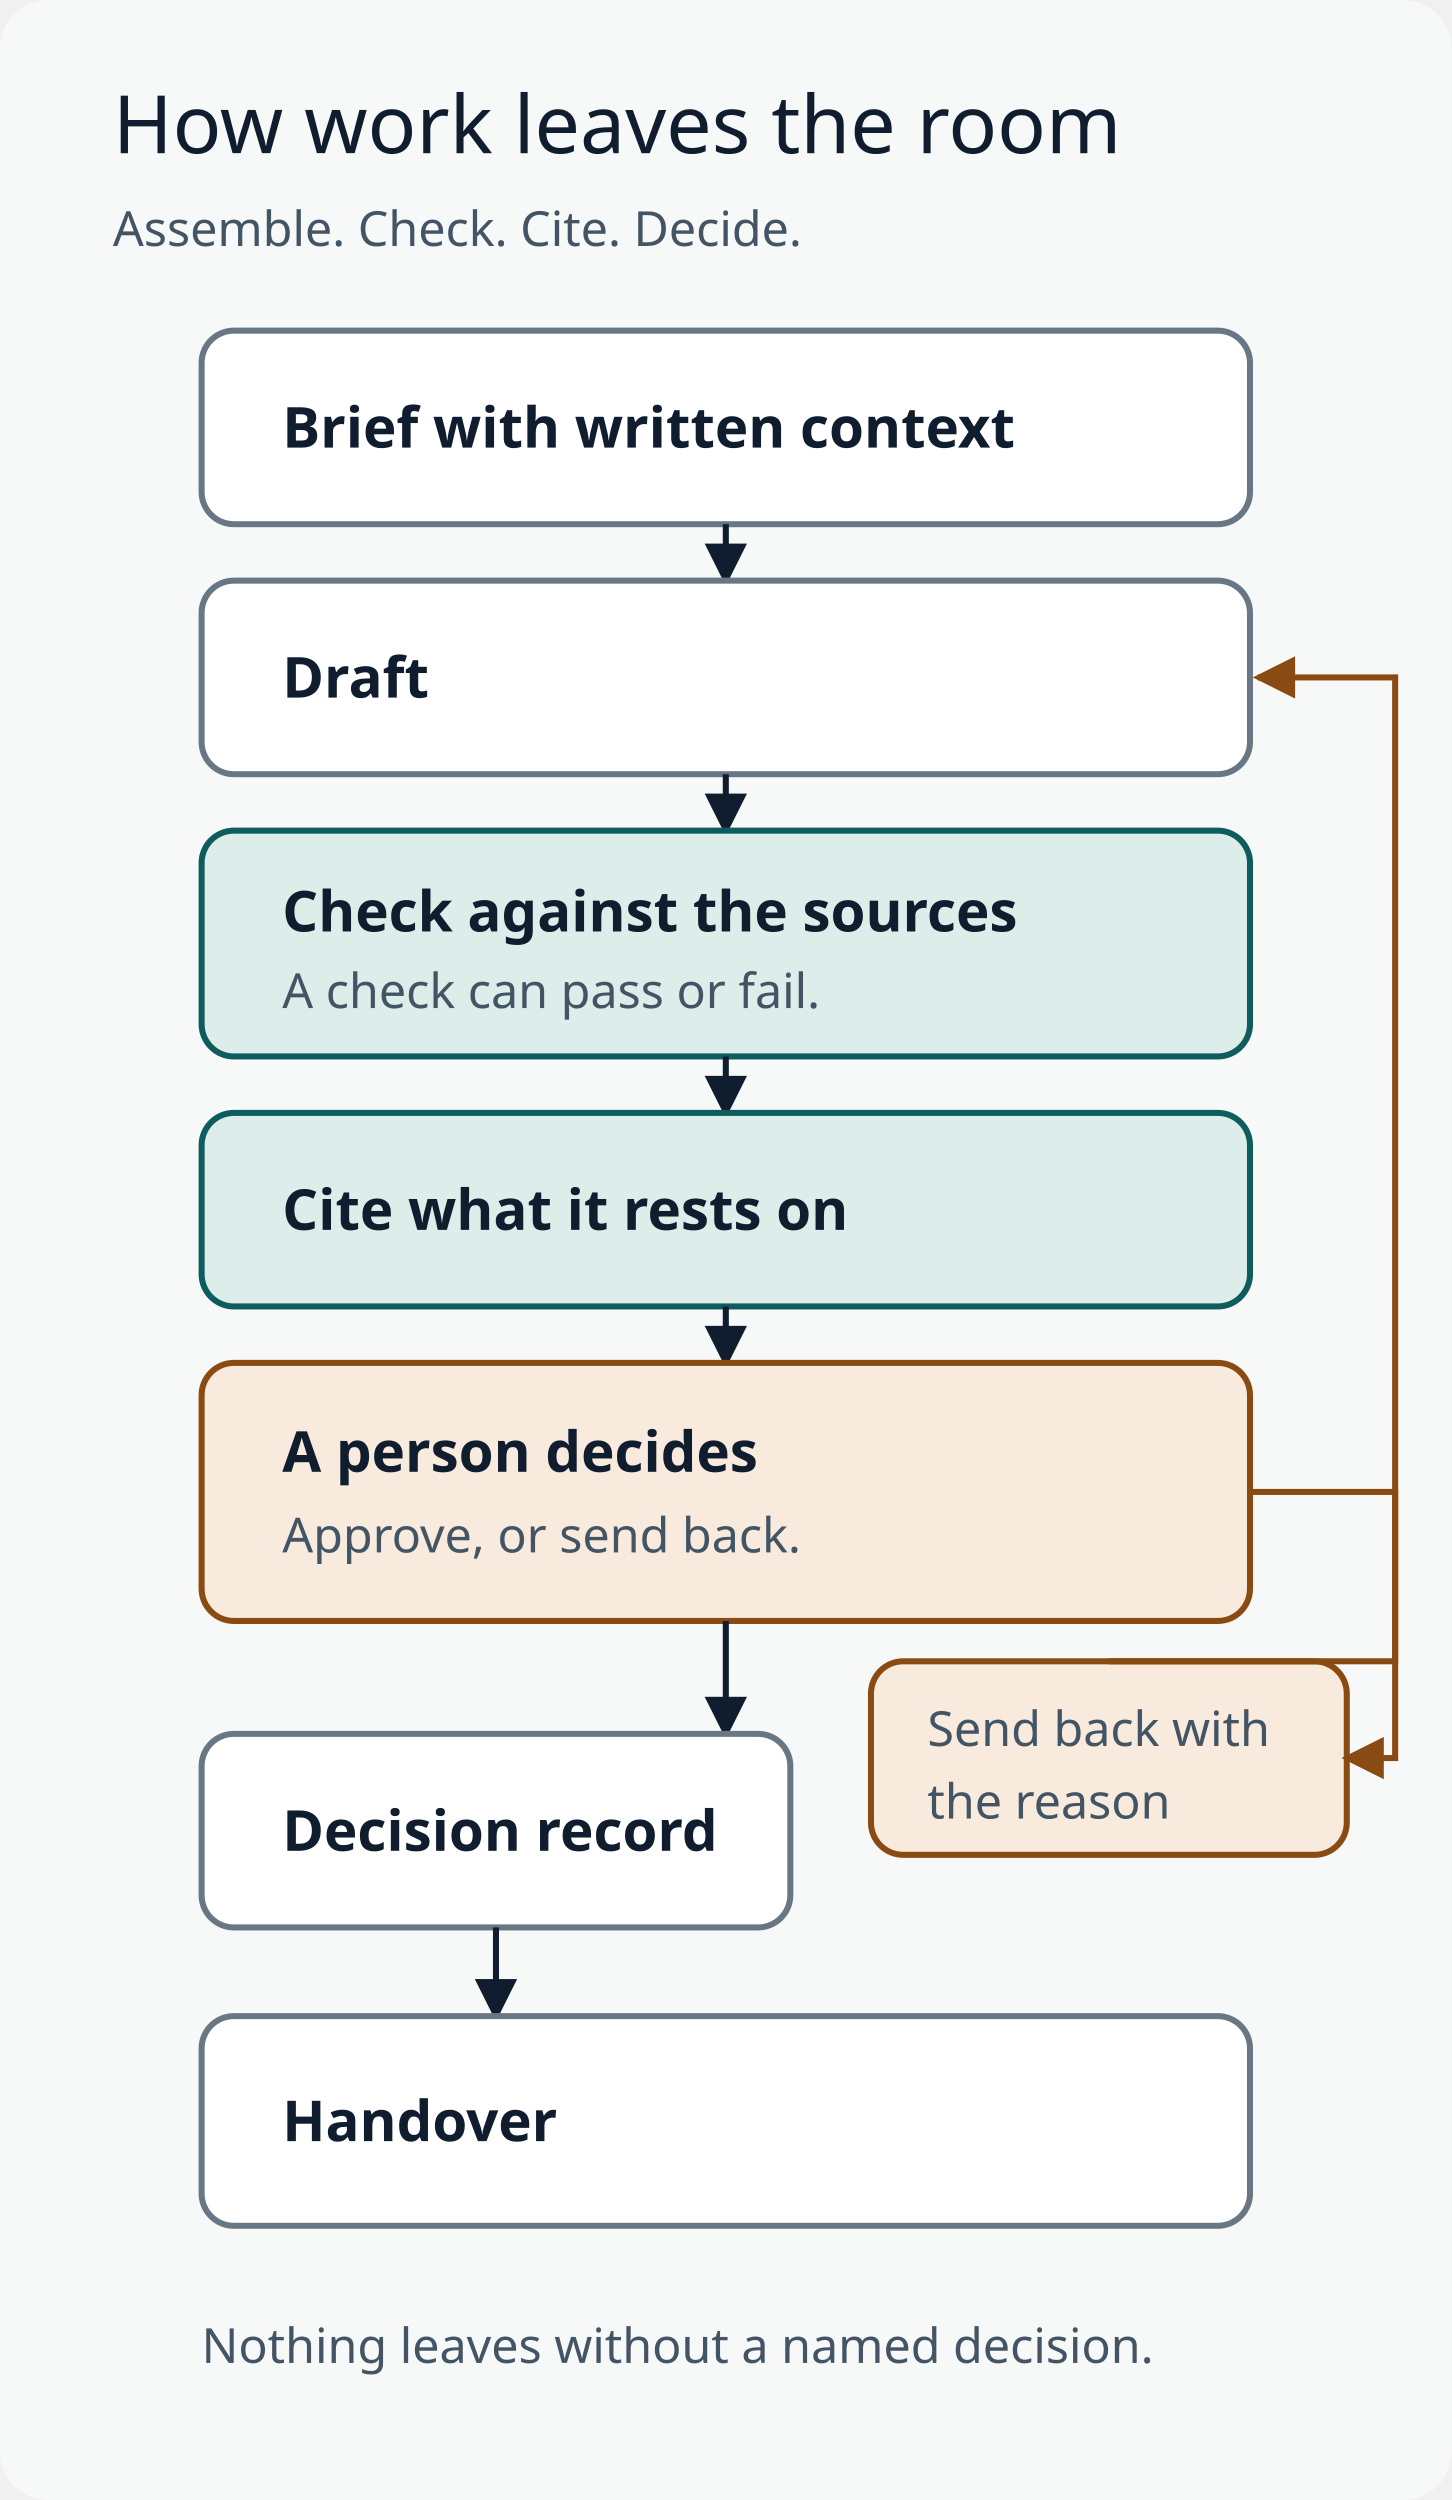
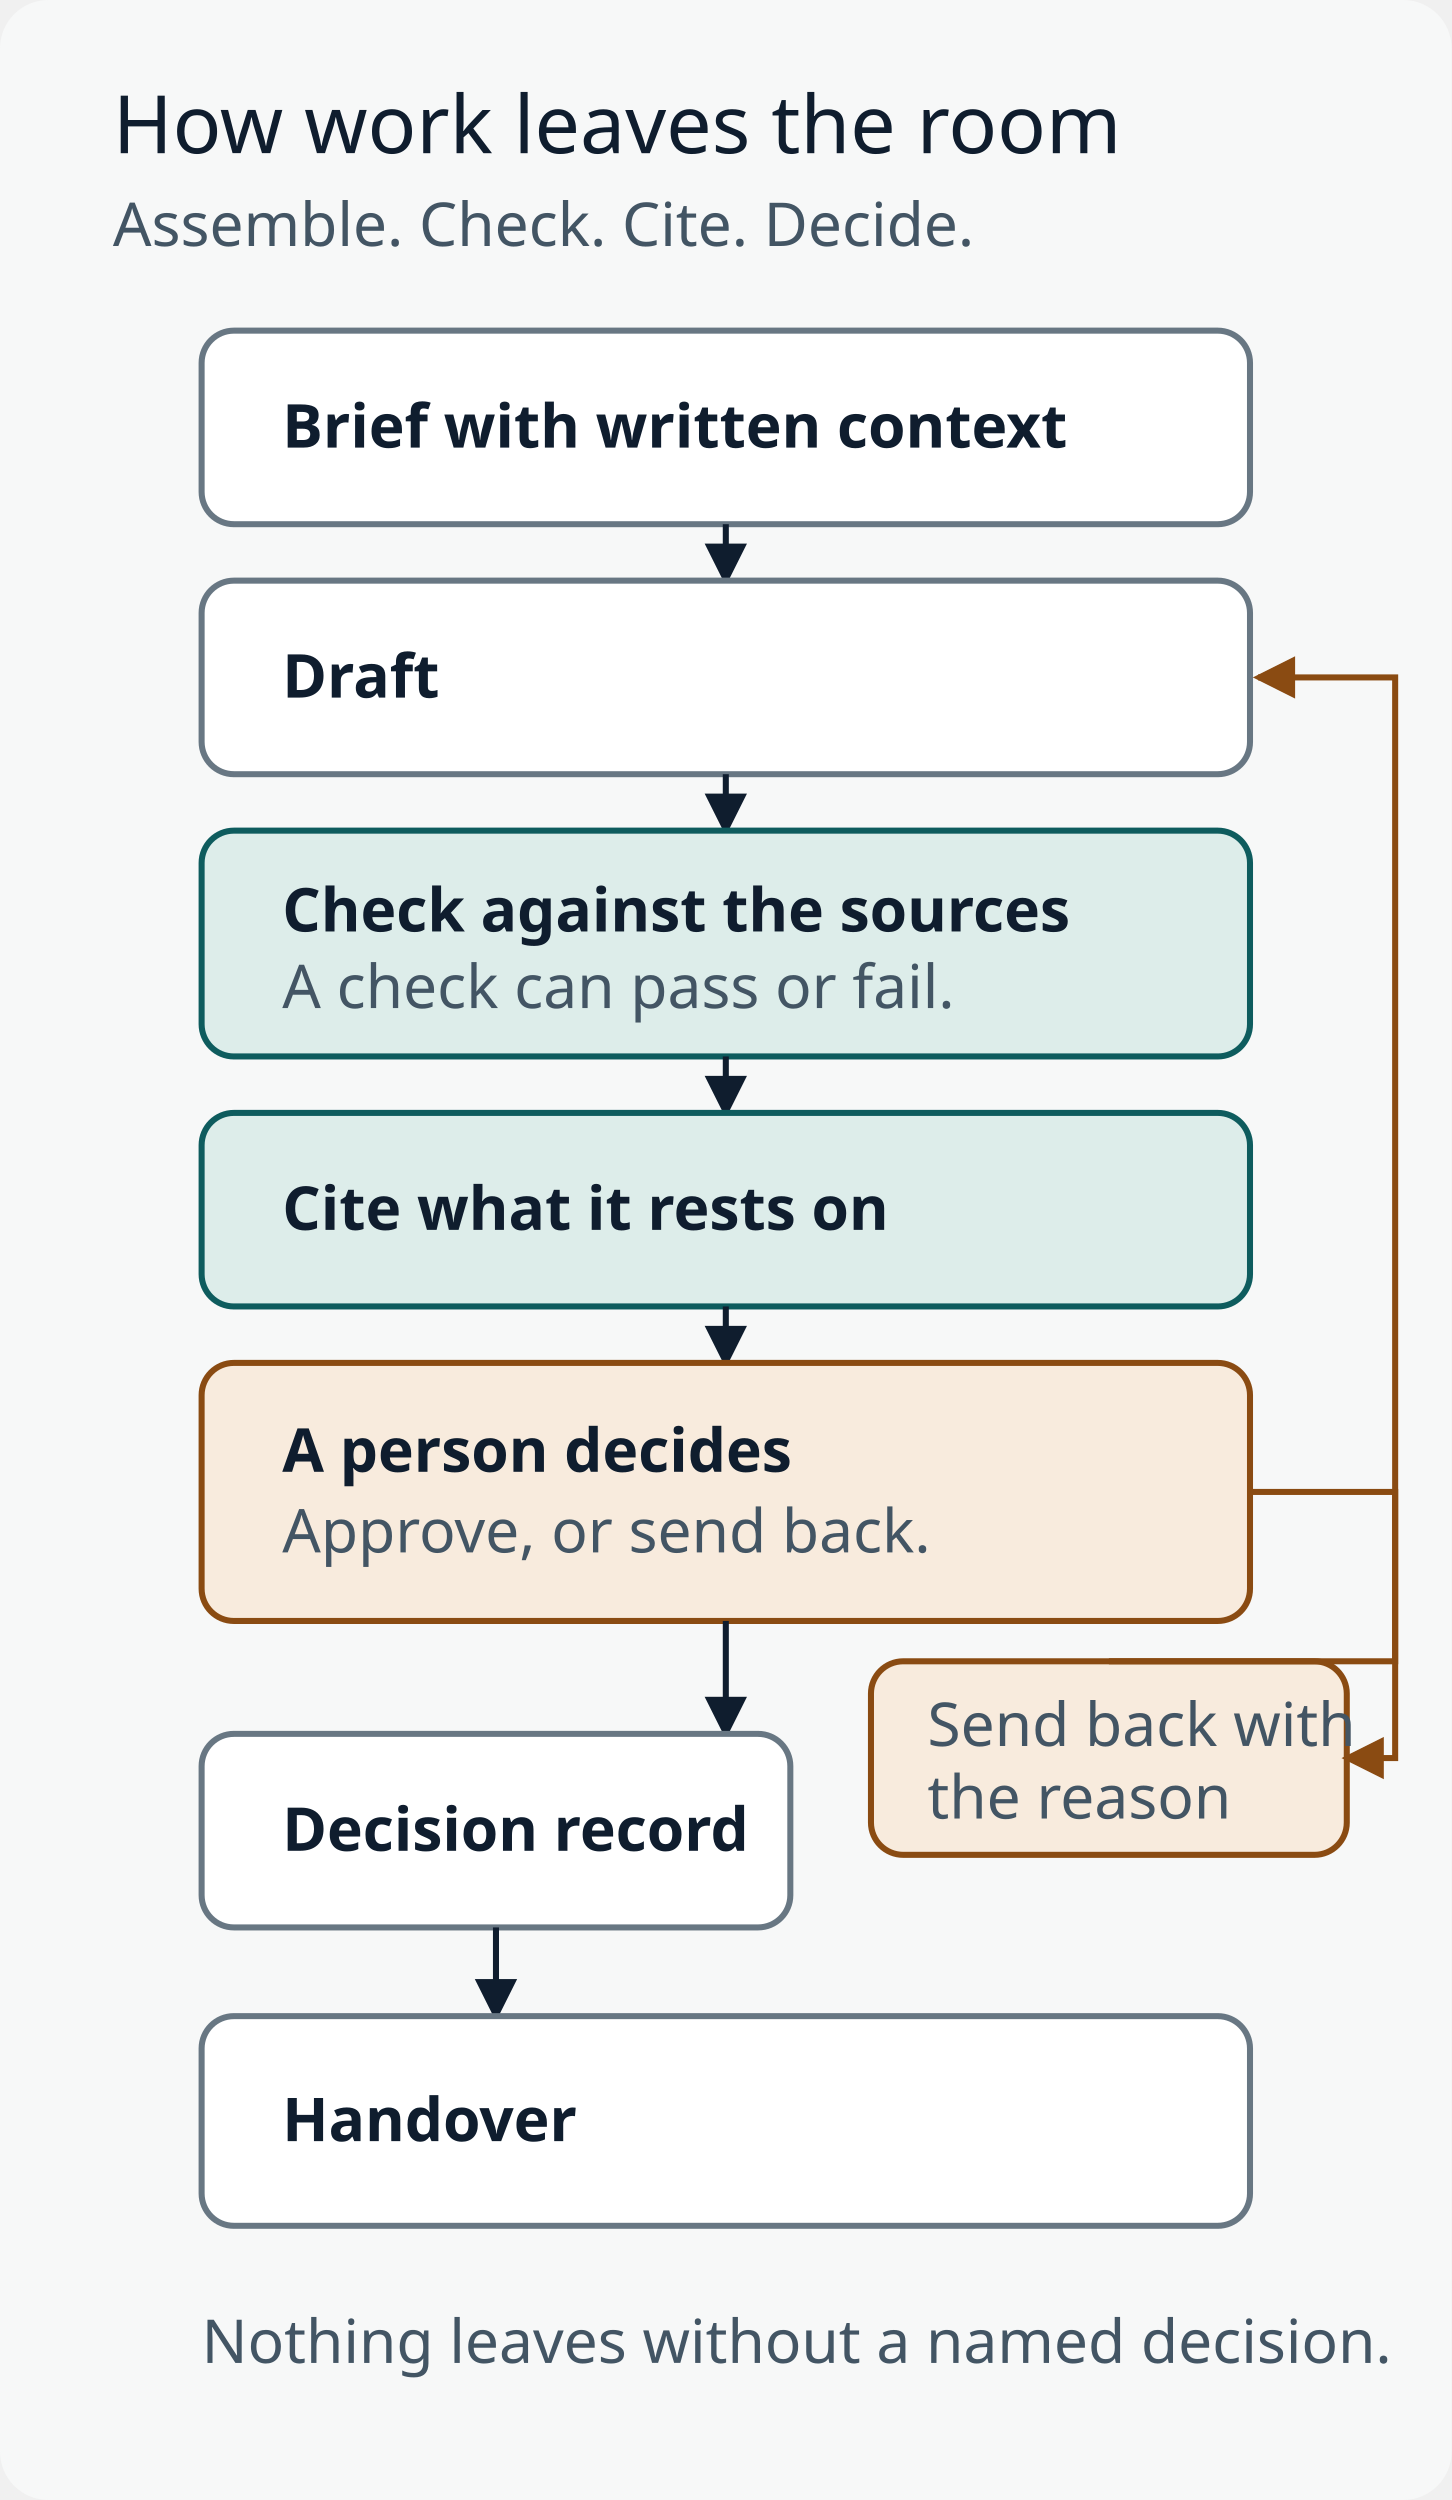
<svg xmlns="http://www.w3.org/2000/svg" viewBox="0 0 360 620" role="img" aria-labelledby="title desc">
  <defs>
    <marker id="arrow" viewBox="0 0 8 8" refX="7" refY="4" markerWidth="7" markerHeight="7" orient="auto">
      <path d="M0 0 8 4 0 8Z" fill="#0F1D2E" />
    </marker>
    <marker id="clay-arrow" viewBox="0 0 8 8" refX="7" refY="4" markerWidth="7" markerHeight="7" orient="auto">
      <path d="M0 0 8 4 0 8Z" fill="#8A4B12" />
    </marker>
    <style>
      @font-face { font-family: "Roboto Slab"; src: url("../../../../apps/web/public/fonts/roboto-slab/roboto-slab-latin-variable.woff2") format("woff2"); font-weight: 100 900; }
      @font-face { font-family: "Mulish"; src: url("../../../../apps/web/public/fonts/mulish/mulish-latin-variable.woff2") format("woff2"); font-weight: 200 1000; }
      .heading { font-family: "Roboto Slab"; font-size: 20px; font-weight: 500; fill: #0F1D2E; }
-       .label { font-family: "Mulish"; font-size: 14px; font-weight: 600; fill: #0F1D2E; }
-       .body { font-family: "Mulish"; font-size: 12px; font-weight: 400; fill: #435564; }
+       .label { font-family: "Mulish"; font-size: 15px; font-weight: 600; fill: #0F1D2E; }
+       .body { font-family: "Mulish"; font-size: 15px; font-weight: 400; fill: #435564; }
      .node { fill: #FFFFFF; stroke: #687783; stroke-width: 1.5; }
      .evidence { fill: #DDEDEA; stroke: #0E5C5E; stroke-width: 1.5; }
      .review { fill: #F8EBDD; stroke: #8A4B12; stroke-width: 1.5; }
      .line { fill: none; stroke: #0F1D2E; stroke-width: 1.5; marker-end: url(#arrow); }
      .return { fill: none; stroke: #8A4B12; stroke-width: 1.5; marker-end: url(#clay-arrow); }
    </style>
  </defs>
  <rect width="360" height="620" rx="12" fill="#F7F8F8" />
  <text x="28" y="38" class="heading">How work leaves the room</text>
  <text x="28" y="61" class="body">Assemble. Check. Cite. Decide.</text>
  <rect x="50" y="82" width="260" height="48" rx="8" class="node" />
  <text x="70" y="111" class="label">Brief with written context</text>
  <path class="line" d="M180 130V144" />
  <rect x="50" y="144" width="260" height="48" rx="8" class="node" />
  <text x="70" y="173" class="label">Draft</text>
  <path class="line" d="M180 192V206" />
  <rect x="50" y="206" width="260" height="56" rx="8" class="evidence" />
  <text x="70" y="231" class="label">Check against the sources</text>
  <text x="70" y="250" class="body">A check can pass or fail.</text>
  <path class="line" d="M180 262V276" />
  <rect x="50" y="276" width="260" height="48" rx="8" class="evidence" />
  <text x="70" y="305" class="label">Cite what it rests on</text>
  <path class="line" d="M180 324V338" />
  <rect x="50" y="338" width="260" height="64" rx="8" class="review" />
  <text x="70" y="365" class="label">A person decides</text>
  <text x="70" y="385" class="body">Approve, or send back.</text>
  <rect x="216" y="412" width="118" height="48" rx="8" class="review" />
  <text x="230" y="433" class="body">Send back with</text>
  <text x="230" y="451" class="body">the reason</text>
  <path class="return" d="M310 370H346V436H334" />
  <path class="return" d="M275 412H346V168H312" />
  <path class="line" d="M180 402V430" />
  <rect x="50" y="430" width="146" height="48" rx="8" class="node" />
  <text x="70" y="459" class="label">Decision record</text>
  <path class="line" d="M123 478V500" />
  <rect x="50" y="500" width="260" height="52" rx="8" class="node" />
  <text x="70" y="531" class="label">Handover</text>
  <text x="50" y="586" class="body">Nothing leaves without a named decision.</text>
</svg>
